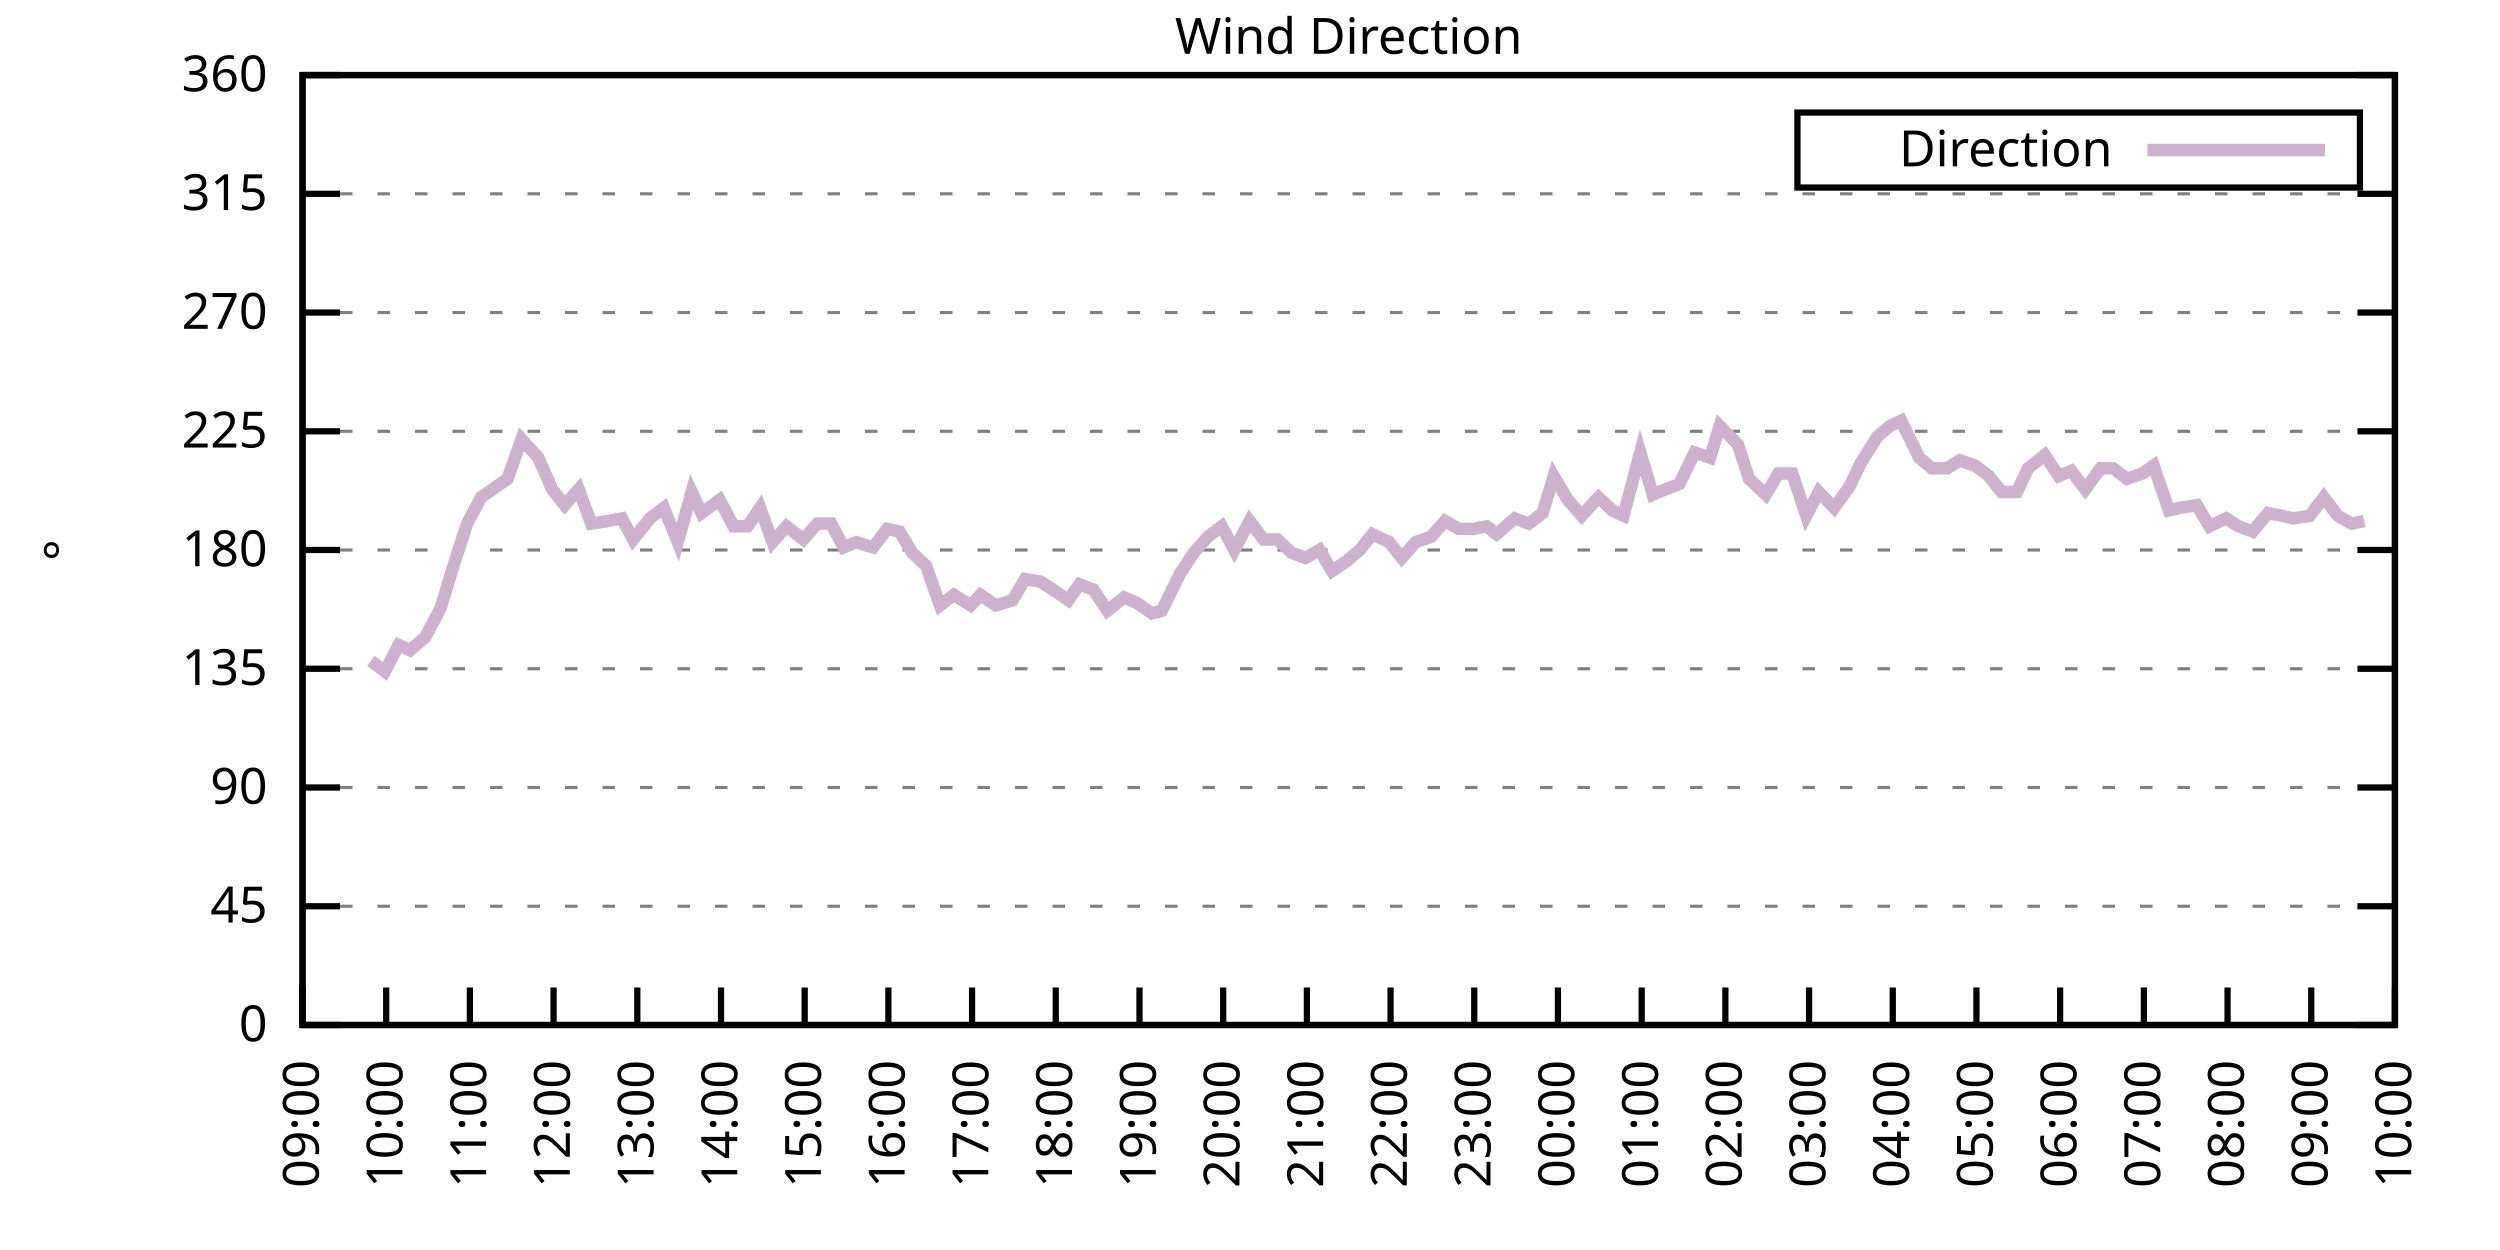
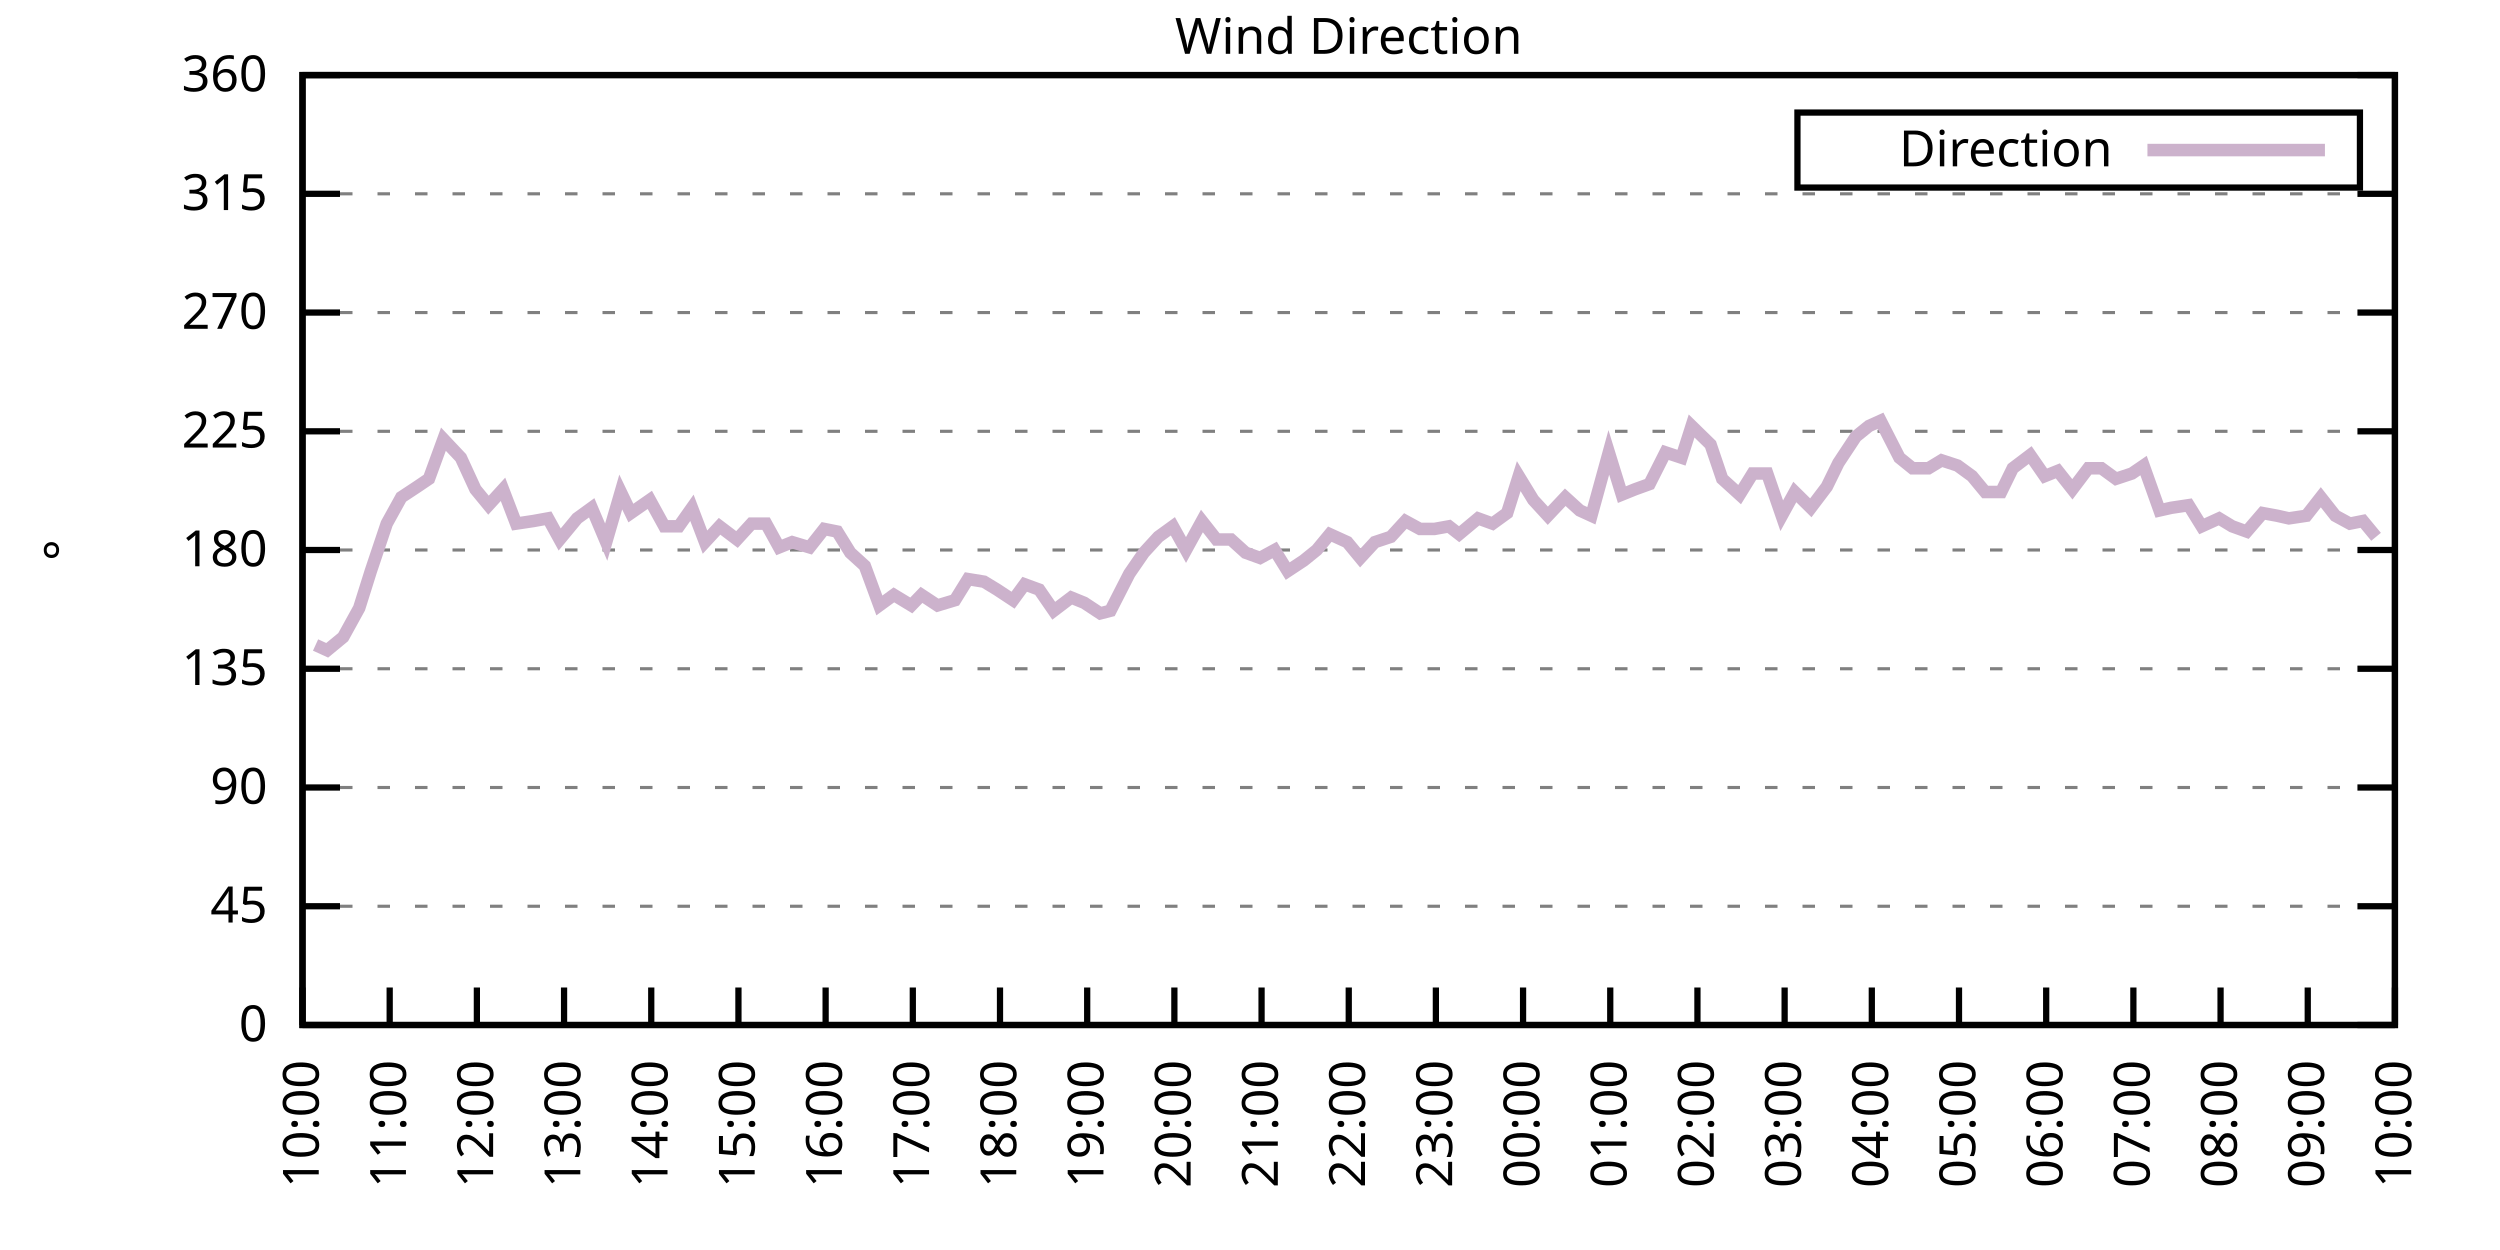
<svg xmlns="http://www.w3.org/2000/svg" xmlns:xlink="http://www.w3.org/1999/xlink" width="400" height="200" viewBox="0 0 400 200">
  <g id="gnuplot_canvas">
    <rect x="0" y="0" width="400" height="200" fill="none" />
    <defs>
      <circle id="gpDot" r="0.5" stroke-width="0.5" stroke="currentColor" />
      <path id="gpPt0" stroke-width="0.333" stroke="currentColor" d="M-1,0 h2 M0,-1 v2" />
      <path id="gpPt1" stroke-width="0.333" stroke="currentColor" d="M-1,-1 L1,1 M1,-1 L-1,1" />
      <path id="gpPt2" stroke-width="0.333" stroke="currentColor" d="M-1,0 L1,0 M0,-1 L0,1 M-1,-1 L1,1 M-1,1 L1,-1" />
      <rect id="gpPt3" stroke-width="0.333" stroke="currentColor" x="-1" y="-1" width="2" height="2" />
      <rect id="gpPt4" stroke-width="0.333" stroke="currentColor" fill="currentColor" x="-1" y="-1" width="2" height="2" />
      <circle id="gpPt5" stroke-width="0.333" stroke="currentColor" cx="0" cy="0" r="1" />
      <use xlink:href="#gpPt5" id="gpPt6" fill="currentColor" stroke="none" />
      <path id="gpPt7" stroke-width="0.333" stroke="currentColor" d="M0,-1.33 L-1.33,0.67 L1.33,0.67 z" />
      <use xlink:href="#gpPt7" id="gpPt8" fill="currentColor" stroke="none" />
      <use xlink:href="#gpPt7" id="gpPt9" stroke="currentColor" transform="rotate(180)" />
      <use xlink:href="#gpPt9" id="gpPt10" fill="currentColor" stroke="none" />
      <use xlink:href="#gpPt3" id="gpPt11" stroke="currentColor" transform="rotate(45)" />
      <use xlink:href="#gpPt11" id="gpPt12" fill="currentColor" stroke="none" />
      <path id="gpPt13" stroke-width="0.333" stroke="currentColor" d="M0,1.330 L1.265,0.411 L0.782,-1.067 L-0.782,-1.076 L-1.265,0.411 z" />
      <use xlink:href="#gpPt13" id="gpPt14" fill="currentColor" stroke="none" />
      <filter id="textbox" filterUnits="objectBoundingBox" x="0" y="0" height="1" width="1">
        <feFlood flood-color="white" flood-opacity="1" result="bgnd" />
        <feComposite in="SourceGraphic" in2="bgnd" operator="atop" />
      </filter>
      <filter id="greybox" filterUnits="objectBoundingBox" x="0" y="0" height="1" width="1">
        <feFlood flood-color="lightgrey" flood-opacity="1" result="grey" />
        <feComposite in="SourceGraphic" in2="grey" operator="atop" />
      </filter>
    </defs>
    <g fill="none" color="white" stroke="currentColor" stroke-width="1.00" stroke-linecap="butt" stroke-linejoin="miter">
</g>
    <g fill="none" color="black" stroke="currentColor" stroke-width="1.00" stroke-linecap="butt" stroke-linejoin="miter">
      <g stroke="none" shape-rendering="crispEdges">
        <polygon fill="rgb(255, 255, 255)" points="48.40,164.00 383.18,164.00 383.18,12.02 48.40,12.02 " />
      </g>
    </g>
    <g fill="none" color="black" stroke="currentColor" stroke-width="1.00" stroke-linecap="butt" stroke-linejoin="miter">
</g>
    <g fill="none" color="black" stroke="black" stroke-width="0.50" stroke-linecap="butt" stroke-linejoin="miter">
</g>
    <g fill="none" color="gray" stroke="currentColor" stroke-width="0.50" stroke-linecap="butt" stroke-linejoin="miter">
      <path stroke="gray" stroke-dasharray="2,4" class="gridline" d="M48.40,164.00 L383.19,164.00  " />
    </g>
    <g fill="none" color="gray" stroke="gray" stroke-width="1.00" stroke-linecap="butt" stroke-linejoin="miter">
</g>
    <g fill="none" color="black" stroke="currentColor" stroke-width="1.00" stroke-linecap="butt" stroke-linejoin="miter">
      <path stroke="black" d="M48.40,164.00 L54.40,164.00 M383.19,164.00 L377.19,164.00  " />
      <g transform="translate(42.80,166.60)" stroke="none" fill="black" font-family="Sans" font-size="8.00" text-anchor="end">
        <text>
          <tspan font-family="Sans"> 0</tspan>
        </text>
      </g>
    </g>
    <g fill="none" color="black" stroke="currentColor" stroke-width="1.00" stroke-linecap="butt" stroke-linejoin="miter">
</g>
    <g fill="none" color="black" stroke="black" stroke-width="0.50" stroke-linecap="butt" stroke-linejoin="miter">
</g>
    <g fill="none" color="gray" stroke="currentColor" stroke-width="0.50" stroke-linecap="butt" stroke-linejoin="miter">
      <path stroke="gray" stroke-dasharray="2,4" class="gridline" d="M48.40,145.00 L383.19,145.00  " />
    </g>
    <g fill="none" color="gray" stroke="gray" stroke-width="1.00" stroke-linecap="butt" stroke-linejoin="miter">
</g>
    <g fill="none" color="black" stroke="currentColor" stroke-width="1.00" stroke-linecap="butt" stroke-linejoin="miter">
      <path stroke="black" d="M48.40,145.00 L54.40,145.00 M383.19,145.00 L377.19,145.00  " />
      <g transform="translate(42.80,147.60)" stroke="none" fill="black" font-family="Sans" font-size="8.00" text-anchor="end">
        <text>
          <tspan font-family="Sans"> 45</tspan>
        </text>
      </g>
    </g>
    <g fill="none" color="black" stroke="currentColor" stroke-width="1.00" stroke-linecap="butt" stroke-linejoin="miter">
</g>
    <g fill="none" color="black" stroke="black" stroke-width="0.50" stroke-linecap="butt" stroke-linejoin="miter">
</g>
    <g fill="none" color="gray" stroke="currentColor" stroke-width="0.50" stroke-linecap="butt" stroke-linejoin="miter">
      <path stroke="gray" stroke-dasharray="2,4" class="gridline" d="M48.40,126.00 L383.19,126.00  " />
    </g>
    <g fill="none" color="gray" stroke="gray" stroke-width="1.00" stroke-linecap="butt" stroke-linejoin="miter">
</g>
    <g fill="none" color="black" stroke="currentColor" stroke-width="1.00" stroke-linecap="butt" stroke-linejoin="miter">
      <path stroke="black" d="M48.40,126.00 L54.40,126.00 M383.19,126.00 L377.19,126.00  " />
      <g transform="translate(42.80,128.60)" stroke="none" fill="black" font-family="Sans" font-size="8.00" text-anchor="end">
        <text>
          <tspan font-family="Sans"> 90</tspan>
        </text>
      </g>
    </g>
    <g fill="none" color="black" stroke="currentColor" stroke-width="1.00" stroke-linecap="butt" stroke-linejoin="miter">
</g>
    <g fill="none" color="black" stroke="black" stroke-width="0.50" stroke-linecap="butt" stroke-linejoin="miter">
</g>
    <g fill="none" color="gray" stroke="currentColor" stroke-width="0.50" stroke-linecap="butt" stroke-linejoin="miter">
      <path stroke="gray" stroke-dasharray="2,4" class="gridline" d="M48.40,107.00 L383.19,107.00  " />
    </g>
    <g fill="none" color="gray" stroke="gray" stroke-width="1.00" stroke-linecap="butt" stroke-linejoin="miter">
</g>
    <g fill="none" color="black" stroke="currentColor" stroke-width="1.00" stroke-linecap="butt" stroke-linejoin="miter">
      <path stroke="black" d="M48.40,107.00 L54.40,107.00 M383.19,107.00 L377.19,107.00  " />
      <g transform="translate(42.80,109.60)" stroke="none" fill="black" font-family="Sans" font-size="8.00" text-anchor="end">
        <text>
          <tspan font-family="Sans"> 135</tspan>
        </text>
      </g>
    </g>
    <g fill="none" color="black" stroke="currentColor" stroke-width="1.00" stroke-linecap="butt" stroke-linejoin="miter">
</g>
    <g fill="none" color="black" stroke="black" stroke-width="0.50" stroke-linecap="butt" stroke-linejoin="miter">
</g>
    <g fill="none" color="gray" stroke="currentColor" stroke-width="0.50" stroke-linecap="butt" stroke-linejoin="miter">
      <path stroke="gray" stroke-dasharray="2,4" class="gridline" d="M48.40,88.00 L383.19,88.00  " />
    </g>
    <g fill="none" color="gray" stroke="gray" stroke-width="1.00" stroke-linecap="butt" stroke-linejoin="miter">
</g>
    <g fill="none" color="black" stroke="currentColor" stroke-width="1.00" stroke-linecap="butt" stroke-linejoin="miter">
      <path stroke="black" d="M48.40,88.00 L54.40,88.00 M383.19,88.00 L377.19,88.00  " />
      <g transform="translate(42.80,90.60)" stroke="none" fill="black" font-family="Sans" font-size="8.00" text-anchor="end">
        <text>
          <tspan font-family="Sans"> 180</tspan>
        </text>
      </g>
    </g>
    <g fill="none" color="black" stroke="currentColor" stroke-width="1.00" stroke-linecap="butt" stroke-linejoin="miter">
</g>
    <g fill="none" color="black" stroke="black" stroke-width="0.50" stroke-linecap="butt" stroke-linejoin="miter">
</g>
    <g fill="none" color="gray" stroke="currentColor" stroke-width="0.50" stroke-linecap="butt" stroke-linejoin="miter">
      <path stroke="gray" stroke-dasharray="2,4" class="gridline" d="M48.40,69.01 L383.19,69.01  " />
    </g>
    <g fill="none" color="gray" stroke="gray" stroke-width="1.00" stroke-linecap="butt" stroke-linejoin="miter">
</g>
    <g fill="none" color="black" stroke="currentColor" stroke-width="1.00" stroke-linecap="butt" stroke-linejoin="miter">
      <path stroke="black" d="M48.40,69.01 L54.40,69.01 M383.19,69.01 L377.19,69.01  " />
      <g transform="translate(42.80,71.61)" stroke="none" fill="black" font-family="Sans" font-size="8.00" text-anchor="end">
        <text>
          <tspan font-family="Sans"> 225</tspan>
        </text>
      </g>
    </g>
    <g fill="none" color="black" stroke="currentColor" stroke-width="1.00" stroke-linecap="butt" stroke-linejoin="miter">
</g>
    <g fill="none" color="black" stroke="black" stroke-width="0.50" stroke-linecap="butt" stroke-linejoin="miter">
</g>
    <g fill="none" color="gray" stroke="currentColor" stroke-width="0.50" stroke-linecap="butt" stroke-linejoin="miter">
      <path stroke="gray" stroke-dasharray="2,4" class="gridline" d="M48.40,50.01 L383.19,50.01  " />
    </g>
    <g fill="none" color="gray" stroke="gray" stroke-width="1.00" stroke-linecap="butt" stroke-linejoin="miter">
</g>
    <g fill="none" color="black" stroke="currentColor" stroke-width="1.00" stroke-linecap="butt" stroke-linejoin="miter">
      <path stroke="black" d="M48.40,50.01 L54.40,50.01 M383.19,50.01 L377.19,50.01  " />
      <g transform="translate(42.80,52.61)" stroke="none" fill="black" font-family="Sans" font-size="8.00" text-anchor="end">
        <text>
          <tspan font-family="Sans"> 270</tspan>
        </text>
      </g>
    </g>
    <g fill="none" color="black" stroke="currentColor" stroke-width="1.00" stroke-linecap="butt" stroke-linejoin="miter">
</g>
    <g fill="none" color="black" stroke="black" stroke-width="0.50" stroke-linecap="butt" stroke-linejoin="miter">
</g>
    <g fill="none" color="gray" stroke="currentColor" stroke-width="0.50" stroke-linecap="butt" stroke-linejoin="miter">
      <path stroke="gray" stroke-dasharray="2,4" class="gridline" d="M48.40,31.01 L383.19,31.01  " />
    </g>
    <g fill="none" color="gray" stroke="gray" stroke-width="1.00" stroke-linecap="butt" stroke-linejoin="miter">
</g>
    <g fill="none" color="black" stroke="currentColor" stroke-width="1.00" stroke-linecap="butt" stroke-linejoin="miter">
      <path stroke="black" d="M48.40,31.01 L54.40,31.01 M383.19,31.01 L377.19,31.01  " />
      <g transform="translate(42.80,33.61)" stroke="none" fill="black" font-family="Sans" font-size="8.00" text-anchor="end">
        <text>
          <tspan font-family="Sans"> 315</tspan>
        </text>
      </g>
    </g>
    <g fill="none" color="black" stroke="currentColor" stroke-width="1.00" stroke-linecap="butt" stroke-linejoin="miter">
</g>
    <g fill="none" color="black" stroke="black" stroke-width="0.50" stroke-linecap="butt" stroke-linejoin="miter">
</g>
    <g fill="none" color="gray" stroke="currentColor" stroke-width="0.50" stroke-linecap="butt" stroke-linejoin="miter">
      <path stroke="gray" stroke-dasharray="2,4" class="gridline" d="M48.40,12.01 L383.19,12.01  " />
    </g>
    <g fill="none" color="gray" stroke="gray" stroke-width="1.00" stroke-linecap="butt" stroke-linejoin="miter">
</g>
    <g fill="none" color="black" stroke="currentColor" stroke-width="1.00" stroke-linecap="butt" stroke-linejoin="miter">
      <path stroke="black" d="M48.40,12.01 L54.40,12.01 M383.19,12.01 L377.19,12.01  " />
      <g transform="translate(42.80,14.61)" stroke="none" fill="black" font-family="Sans" font-size="8.00" text-anchor="end">
        <text>
          <tspan font-family="Sans"> 360</tspan>
        </text>
      </g>
    </g>
    <g fill="none" color="black" stroke="currentColor" stroke-width="1.00" stroke-linecap="butt" stroke-linejoin="miter">
      <path stroke="black" d="M48.40,164.00 L48.40,158.00  " />
      <g transform="translate(51.00,169.60) rotate(270.00)" stroke="none" fill="black" font-family="Sans" font-size="8.00" text-anchor="end">
        <text>
-           <tspan font-family="Sans">09:00</tspan>
-         </text>
-       </g>
-     </g>
-     <g fill="none" color="black" stroke="currentColor" stroke-width="1.00" stroke-linecap="butt" stroke-linejoin="miter">
-       <path stroke="black" d="M61.79,164.00 L61.79,158.00  " />
-       <g transform="translate(64.39,169.60) rotate(270.00)" stroke="none" fill="black" font-family="Sans" font-size="8.00" text-anchor="end">
-         <text>
          <tspan font-family="Sans">10:00</tspan>
        </text>
      </g>
    </g>
    <g fill="none" color="black" stroke="currentColor" stroke-width="1.00" stroke-linecap="butt" stroke-linejoin="miter">
-       <path stroke="black" d="M75.18,164.00 L75.18,158.00  " />
-       <g transform="translate(77.78,169.60) rotate(270.00)" stroke="none" fill="black" font-family="Sans" font-size="8.00" text-anchor="end">
+       <path stroke="black" d="M62.35,164.00 L62.35,158.00  " />
+       <g transform="translate(64.95,169.60) rotate(270.00)" stroke="none" fill="black" font-family="Sans" font-size="8.00" text-anchor="end">
        <text>
          <tspan font-family="Sans">11:00</tspan>
        </text>
      </g>
    </g>
    <g fill="none" color="black" stroke="currentColor" stroke-width="1.00" stroke-linecap="butt" stroke-linejoin="miter">
-       <path stroke="black" d="M88.57,164.00 L88.57,158.00  " />
-       <g transform="translate(91.17,169.60) rotate(270.00)" stroke="none" fill="black" font-family="Sans" font-size="8.00" text-anchor="end">
+       <path stroke="black" d="M76.30,164.00 L76.30,158.00  " />
+       <g transform="translate(78.90,169.60) rotate(270.00)" stroke="none" fill="black" font-family="Sans" font-size="8.00" text-anchor="end">
        <text>
          <tspan font-family="Sans">12:00</tspan>
        </text>
      </g>
    </g>
    <g fill="none" color="black" stroke="currentColor" stroke-width="1.00" stroke-linecap="butt" stroke-linejoin="miter">
-       <path stroke="black" d="M101.97,164.00 L101.97,158.00  " />
-       <g transform="translate(104.57,169.60) rotate(270.00)" stroke="none" fill="black" font-family="Sans" font-size="8.00" text-anchor="end">
+       <path stroke="black" d="M90.25,164.00 L90.25,158.00  " />
+       <g transform="translate(92.85,169.60) rotate(270.00)" stroke="none" fill="black" font-family="Sans" font-size="8.00" text-anchor="end">
        <text>
          <tspan font-family="Sans">13:00</tspan>
        </text>
      </g>
    </g>
    <g fill="none" color="black" stroke="currentColor" stroke-width="1.00" stroke-linecap="butt" stroke-linejoin="miter">
-       <path stroke="black" d="M115.36,164.00 L115.36,158.00  " />
-       <g transform="translate(117.96,169.60) rotate(270.00)" stroke="none" fill="black" font-family="Sans" font-size="8.00" text-anchor="end">
+       <path stroke="black" d="M104.20,164.00 L104.20,158.00  " />
+       <g transform="translate(106.80,169.60) rotate(270.00)" stroke="none" fill="black" font-family="Sans" font-size="8.00" text-anchor="end">
        <text>
          <tspan font-family="Sans">14:00</tspan>
        </text>
      </g>
    </g>
    <g fill="none" color="black" stroke="currentColor" stroke-width="1.00" stroke-linecap="butt" stroke-linejoin="miter">
-       <path stroke="black" d="M128.75,164.00 L128.75,158.00  " />
-       <g transform="translate(131.35,169.60) rotate(270.00)" stroke="none" fill="black" font-family="Sans" font-size="8.00" text-anchor="end">
+       <path stroke="black" d="M118.15,164.00 L118.15,158.00  " />
+       <g transform="translate(120.75,169.60) rotate(270.00)" stroke="none" fill="black" font-family="Sans" font-size="8.00" text-anchor="end">
        <text>
          <tspan font-family="Sans">15:00</tspan>
        </text>
      </g>
    </g>
    <g fill="none" color="black" stroke="currentColor" stroke-width="1.00" stroke-linecap="butt" stroke-linejoin="miter">
-       <path stroke="black" d="M142.14,164.00 L142.14,158.00  " />
-       <g transform="translate(144.74,169.60) rotate(270.00)" stroke="none" fill="black" font-family="Sans" font-size="8.00" text-anchor="end">
+       <path stroke="black" d="M132.10,164.00 L132.10,158.00  " />
+       <g transform="translate(134.70,169.60) rotate(270.00)" stroke="none" fill="black" font-family="Sans" font-size="8.00" text-anchor="end">
        <text>
          <tspan font-family="Sans">16:00</tspan>
        </text>
      </g>
    </g>
    <g fill="none" color="black" stroke="currentColor" stroke-width="1.00" stroke-linecap="butt" stroke-linejoin="miter">
-       <path stroke="black" d="M155.53,164.00 L155.53,158.00  " />
-       <g transform="translate(158.13,169.60) rotate(270.00)" stroke="none" fill="black" font-family="Sans" font-size="8.00" text-anchor="end">
+       <path stroke="black" d="M146.05,164.00 L146.05,158.00  " />
+       <g transform="translate(148.65,169.60) rotate(270.00)" stroke="none" fill="black" font-family="Sans" font-size="8.00" text-anchor="end">
        <text>
          <tspan font-family="Sans">17:00</tspan>
        </text>
      </g>
    </g>
    <g fill="none" color="black" stroke="currentColor" stroke-width="1.00" stroke-linecap="butt" stroke-linejoin="miter">
-       <path stroke="black" d="M168.92,164.00 L168.92,158.00  " />
-       <g transform="translate(171.52,169.60) rotate(270.00)" stroke="none" fill="black" font-family="Sans" font-size="8.00" text-anchor="end">
+       <path stroke="black" d="M160.00,164.00 L160.00,158.00  " />
+       <g transform="translate(162.60,169.60) rotate(270.00)" stroke="none" fill="black" font-family="Sans" font-size="8.00" text-anchor="end">
        <text>
          <tspan font-family="Sans">18:00</tspan>
        </text>
      </g>
    </g>
    <g fill="none" color="black" stroke="currentColor" stroke-width="1.00" stroke-linecap="butt" stroke-linejoin="miter">
-       <path stroke="black" d="M182.32,164.00 L182.32,158.00  " />
-       <g transform="translate(184.92,169.60) rotate(270.00)" stroke="none" fill="black" font-family="Sans" font-size="8.00" text-anchor="end">
+       <path stroke="black" d="M173.95,164.00 L173.95,158.00  " />
+       <g transform="translate(176.55,169.60) rotate(270.00)" stroke="none" fill="black" font-family="Sans" font-size="8.00" text-anchor="end">
        <text>
          <tspan font-family="Sans">19:00</tspan>
        </text>
      </g>
    </g>
    <g fill="none" color="black" stroke="currentColor" stroke-width="1.00" stroke-linecap="butt" stroke-linejoin="miter">
-       <path stroke="black" d="M195.71,164.00 L195.71,158.00  " />
-       <g transform="translate(198.31,169.60) rotate(270.00)" stroke="none" fill="black" font-family="Sans" font-size="8.00" text-anchor="end">
+       <path stroke="black" d="M187.90,164.00 L187.90,158.00  " />
+       <g transform="translate(190.50,169.60) rotate(270.00)" stroke="none" fill="black" font-family="Sans" font-size="8.00" text-anchor="end">
        <text>
          <tspan font-family="Sans">20:00</tspan>
        </text>
      </g>
    </g>
    <g fill="none" color="black" stroke="currentColor" stroke-width="1.00" stroke-linecap="butt" stroke-linejoin="miter">
-       <path stroke="black" d="M209.10,164.00 L209.10,158.00  " />
-       <g transform="translate(211.70,169.60) rotate(270.00)" stroke="none" fill="black" font-family="Sans" font-size="8.00" text-anchor="end">
+       <path stroke="black" d="M201.85,164.00 L201.85,158.00  " />
+       <g transform="translate(204.45,169.60) rotate(270.00)" stroke="none" fill="black" font-family="Sans" font-size="8.00" text-anchor="end">
        <text>
          <tspan font-family="Sans">21:00</tspan>
        </text>
      </g>
    </g>
    <g fill="none" color="black" stroke="currentColor" stroke-width="1.00" stroke-linecap="butt" stroke-linejoin="miter">
-       <path stroke="black" d="M222.49,164.00 L222.49,158.00  " />
-       <g transform="translate(225.09,169.60) rotate(270.00)" stroke="none" fill="black" font-family="Sans" font-size="8.00" text-anchor="end">
+       <path stroke="black" d="M215.80,164.00 L215.80,158.00  " />
+       <g transform="translate(218.40,169.60) rotate(270.00)" stroke="none" fill="black" font-family="Sans" font-size="8.00" text-anchor="end">
        <text>
          <tspan font-family="Sans">22:00</tspan>
        </text>
      </g>
    </g>
    <g fill="none" color="black" stroke="currentColor" stroke-width="1.00" stroke-linecap="butt" stroke-linejoin="miter">
-       <path stroke="black" d="M235.88,164.00 L235.88,158.00  " />
-       <g transform="translate(238.48,169.60) rotate(270.00)" stroke="none" fill="black" font-family="Sans" font-size="8.00" text-anchor="end">
+       <path stroke="black" d="M229.74,164.00 L229.74,158.00  " />
+       <g transform="translate(232.34,169.60) rotate(270.00)" stroke="none" fill="black" font-family="Sans" font-size="8.00" text-anchor="end">
        <text>
          <tspan font-family="Sans">23:00</tspan>
        </text>
      </g>
    </g>
    <g fill="none" color="black" stroke="currentColor" stroke-width="1.00" stroke-linecap="butt" stroke-linejoin="miter">
-       <path stroke="black" d="M249.27,164.00 L249.27,158.00  " />
-       <g transform="translate(251.87,169.60) rotate(270.00)" stroke="none" fill="black" font-family="Sans" font-size="8.00" text-anchor="end">
+       <path stroke="black" d="M243.69,164.00 L243.69,158.00  " />
+       <g transform="translate(246.29,169.60) rotate(270.00)" stroke="none" fill="black" font-family="Sans" font-size="8.00" text-anchor="end">
        <text>
          <tspan font-family="Sans">00:00</tspan>
        </text>
      </g>
    </g>
    <g fill="none" color="black" stroke="currentColor" stroke-width="1.00" stroke-linecap="butt" stroke-linejoin="miter">
-       <path stroke="black" d="M262.67,164.00 L262.67,158.00  " />
-       <g transform="translate(265.27,169.60) rotate(270.00)" stroke="none" fill="black" font-family="Sans" font-size="8.00" text-anchor="end">
+       <path stroke="black" d="M257.64,164.00 L257.64,158.00  " />
+       <g transform="translate(260.24,169.60) rotate(270.00)" stroke="none" fill="black" font-family="Sans" font-size="8.00" text-anchor="end">
        <text>
          <tspan font-family="Sans">01:00</tspan>
        </text>
      </g>
    </g>
    <g fill="none" color="black" stroke="currentColor" stroke-width="1.00" stroke-linecap="butt" stroke-linejoin="miter">
-       <path stroke="black" d="M276.06,164.00 L276.06,158.00  " />
-       <g transform="translate(278.66,169.60) rotate(270.00)" stroke="none" fill="black" font-family="Sans" font-size="8.00" text-anchor="end">
+       <path stroke="black" d="M271.59,164.00 L271.59,158.00  " />
+       <g transform="translate(274.19,169.60) rotate(270.00)" stroke="none" fill="black" font-family="Sans" font-size="8.00" text-anchor="end">
        <text>
          <tspan font-family="Sans">02:00</tspan>
        </text>
      </g>
    </g>
    <g fill="none" color="black" stroke="currentColor" stroke-width="1.00" stroke-linecap="butt" stroke-linejoin="miter">
-       <path stroke="black" d="M289.45,164.00 L289.45,158.00  " />
-       <g transform="translate(292.05,169.60) rotate(270.00)" stroke="none" fill="black" font-family="Sans" font-size="8.00" text-anchor="end">
+       <path stroke="black" d="M285.54,164.00 L285.54,158.00  " />
+       <g transform="translate(288.14,169.60) rotate(270.00)" stroke="none" fill="black" font-family="Sans" font-size="8.00" text-anchor="end">
        <text>
          <tspan font-family="Sans">03:00</tspan>
        </text>
      </g>
    </g>
    <g fill="none" color="black" stroke="currentColor" stroke-width="1.00" stroke-linecap="butt" stroke-linejoin="miter">
-       <path stroke="black" d="M302.84,164.00 L302.84,158.00  " />
-       <g transform="translate(305.44,169.60) rotate(270.00)" stroke="none" fill="black" font-family="Sans" font-size="8.00" text-anchor="end">
+       <path stroke="black" d="M299.49,164.00 L299.49,158.00  " />
+       <g transform="translate(302.09,169.60) rotate(270.00)" stroke="none" fill="black" font-family="Sans" font-size="8.00" text-anchor="end">
        <text>
          <tspan font-family="Sans">04:00</tspan>
        </text>
      </g>
    </g>
    <g fill="none" color="black" stroke="currentColor" stroke-width="1.00" stroke-linecap="butt" stroke-linejoin="miter">
-       <path stroke="black" d="M316.23,164.00 L316.23,158.00  " />
-       <g transform="translate(318.83,169.60) rotate(270.00)" stroke="none" fill="black" font-family="Sans" font-size="8.00" text-anchor="end">
+       <path stroke="black" d="M313.44,164.00 L313.44,158.00  " />
+       <g transform="translate(316.04,169.60) rotate(270.00)" stroke="none" fill="black" font-family="Sans" font-size="8.00" text-anchor="end">
        <text>
          <tspan font-family="Sans">05:00</tspan>
        </text>
      </g>
    </g>
    <g fill="none" color="black" stroke="currentColor" stroke-width="1.00" stroke-linecap="butt" stroke-linejoin="miter">
-       <path stroke="black" d="M329.62,164.00 L329.62,158.00  " />
-       <g transform="translate(332.22,169.60) rotate(270.00)" stroke="none" fill="black" font-family="Sans" font-size="8.00" text-anchor="end">
+       <path stroke="black" d="M327.39,164.00 L327.39,158.00  " />
+       <g transform="translate(329.99,169.60) rotate(270.00)" stroke="none" fill="black" font-family="Sans" font-size="8.00" text-anchor="end">
        <text>
          <tspan font-family="Sans">06:00</tspan>
        </text>
      </g>
    </g>
    <g fill="none" color="black" stroke="currentColor" stroke-width="1.00" stroke-linecap="butt" stroke-linejoin="miter">
-       <path stroke="black" d="M343.02,164.00 L343.02,158.00  " />
-       <g transform="translate(345.62,169.60) rotate(270.00)" stroke="none" fill="black" font-family="Sans" font-size="8.00" text-anchor="end">
+       <path stroke="black" d="M341.34,164.00 L341.34,158.00  " />
+       <g transform="translate(343.94,169.60) rotate(270.00)" stroke="none" fill="black" font-family="Sans" font-size="8.00" text-anchor="end">
        <text>
          <tspan font-family="Sans">07:00</tspan>
        </text>
      </g>
    </g>
    <g fill="none" color="black" stroke="currentColor" stroke-width="1.00" stroke-linecap="butt" stroke-linejoin="miter">
-       <path stroke="black" d="M356.41,164.00 L356.41,158.00  " />
-       <g transform="translate(359.01,169.60) rotate(270.00)" stroke="none" fill="black" font-family="Sans" font-size="8.00" text-anchor="end">
+       <path stroke="black" d="M355.29,164.00 L355.29,158.00  " />
+       <g transform="translate(357.89,169.60) rotate(270.00)" stroke="none" fill="black" font-family="Sans" font-size="8.00" text-anchor="end">
        <text>
          <tspan font-family="Sans">08:00</tspan>
        </text>
      </g>
    </g>
    <g fill="none" color="black" stroke="currentColor" stroke-width="1.00" stroke-linecap="butt" stroke-linejoin="miter">
-       <path stroke="black" d="M369.80,164.00 L369.80,158.00  " />
-       <g transform="translate(372.40,169.60) rotate(270.00)" stroke="none" fill="black" font-family="Sans" font-size="8.00" text-anchor="end">
+       <path stroke="black" d="M369.24,164.00 L369.24,158.00  " />
+       <g transform="translate(371.84,169.60) rotate(270.00)" stroke="none" fill="black" font-family="Sans" font-size="8.00" text-anchor="end">
        <text>
          <tspan font-family="Sans">09:00</tspan>
        </text>
      </g>
    </g>
    <g fill="none" color="black" stroke="currentColor" stroke-width="1.00" stroke-linecap="butt" stroke-linejoin="miter">
      <path stroke="black" d="M383.19,164.00 L383.19,158.00  " />
      <g transform="translate(385.79,169.60) rotate(270.00)" stroke="none" fill="black" font-family="Sans" font-size="8.00" text-anchor="end">
        <text>
          <tspan font-family="Sans">10:00</tspan>
        </text>
      </g>
    </g>
    <g fill="none" color="black" stroke="currentColor" stroke-width="1.00" stroke-linecap="butt" stroke-linejoin="miter">
</g>
    <g fill="none" color="black" stroke="currentColor" stroke-width="1.00" stroke-linecap="butt" stroke-linejoin="miter">
      <path stroke="black" d="M48.40,12.01 L48.40,164.00 L383.19,164.00 L383.19,12.01 L48.40,12.01 Z  " />
    </g>
    <g fill="none" color="black" stroke="currentColor" stroke-width="1.00" stroke-linecap="butt" stroke-linejoin="miter">
</g>
    <g fill="none" color="black" stroke="currentColor" stroke-width="1.00" stroke-linecap="butt" stroke-linejoin="miter">
      <path stroke="black" d="M287.59,30.01 L287.59,18.01 L377.59,18.01 L377.59,30.01 L287.59,30.01 Z  " />
    </g>
    <g id="Wind_direction_plot_1">
      <g fill="none" color="white" stroke="black" stroke-width="2.00" stroke-linecap="butt" stroke-linejoin="miter">
</g>
      <g fill="none" color="black" stroke="currentColor" stroke-width="2.00" stroke-linecap="butt" stroke-linejoin="miter">
        <g transform="translate(337.99,26.61)" stroke="none" fill="black" font-family="Sans" font-size="8.00" text-anchor="end">
          <text>
            <tspan font-family="Sans">Direction</tspan>
          </text>
        </g>
      </g>
      <g fill="none" color="black" stroke="currentColor" stroke-width="2.00" stroke-linecap="butt" stroke-linejoin="miter">
-         <path stroke="rgb(204, 178, 204)" d="M343.59,24.01 L371.99,24.01 M59.34,105.74 L61.57,107.43 L63.80,103.20 L65.59,104.05 L68.04,101.94 L70.50,97.29   L72.28,91.38 L74.74,83.78 L76.97,79.56 L79.42,77.87 L81.21,76.61 L83.44,70.27 L86.12,73.23 L88.35,78.29   L90.36,80.83 L92.59,78.29 L94.60,83.78 L97.28,83.36 L99.51,82.94 L101.30,86.32 L103.98,82.94 L106.21,81.25   L108.44,86.74 L110.67,78.72 L112.23,82.09 L115.13,79.98 L117.37,84.21 L119.60,84.21 L121.61,81.25 L123.62,86.74   L125.85,84.21 L128.53,86.32 L130.76,83.78 L132.99,83.78 L135.00,87.58 L137.01,86.74 L139.69,87.58 L141.92,84.63   L143.93,85.05 L145.94,88.43 L148.17,90.54 L150.40,96.87 L152.63,95.18 L155.31,96.87 L156.87,95.18 L159.33,96.87   L162.01,96.03 L164.01,92.65 L166.47,93.07 L168.48,94.34 L170.93,96.03 L172.72,93.49 L174.95,94.34 L177.18,97.72   L179.86,95.60 L181.87,96.45 L184.32,98.14 L185.89,97.72 L188.79,91.80 L191.02,88.43 L193.25,85.89 L195.48,84.21   L197.49,88.00 L199.95,83.36 L202.18,86.32 L204.41,86.32 L206.64,88.43 L208.88,89.27 L211.11,88.00 L213.12,91.38   L215.57,89.69 L217.58,88.00 L219.59,85.47 L222.27,86.74 L224.28,89.27 L226.51,86.74 L228.96,85.89 L231.20,83.36   L233.43,84.63 L235.66,84.63 L237.89,84.21 L239.45,85.47 L242.36,82.94 L244.59,83.78 L246.82,82.09 L248.60,76.18   L250.84,79.98 L253.07,82.52 L255.75,79.56 L257.98,81.67 L259.76,82.52 L262.44,72.38 L264.45,79.14 L266.46,78.29   L268.69,77.45 L271.15,72.38 L273.60,73.23 L275.16,68.16 L278.07,71.12 L279.85,76.61 L282.53,79.14 L284.54,75.76   L286.77,75.76 L289.00,82.52 L291.01,78.72 L293.47,81.25 L295.92,77.87 L297.71,74.07 L300.39,69.85 L302.39,68.16   L304.18,67.32 L307.08,73.23 L309.09,74.92 L311.54,74.92 L313.55,73.65 L316.01,74.49 L318.24,76.18 L320.25,78.72   L322.70,78.72 L324.49,74.92 L327.17,72.81 L329.40,76.18 L331.41,75.34 L333.64,78.29 L336.10,74.92 L338.10,74.92   L340.34,76.61 L342.79,75.76 L344.58,74.49 L347.03,81.67 L348.82,81.25 L351.50,80.83 L353.51,84.21 L356.18,82.94   L358.19,84.21 L360.42,85.05 L362.88,82.09 L365.11,82.52 L366.90,82.94 L369.58,82.52 L371.81,79.56 L374.04,82.52   L376.27,83.78 L378.28,83.36  " />
+         <path stroke="rgb(204, 178, 204)" d="M343.59,24.01 L371.99,24.01 M50.49,103.20 L52.35,104.05 L54.91,101.94 L57.47,97.29 L59.33,91.38 L61.88,83.78   L64.21,79.56 L66.77,77.87 L68.63,76.61 L70.95,70.27 L73.74,73.23 L76.07,78.29 L78.16,80.83 L80.48,78.29   L82.58,83.78 L85.37,83.36 L87.69,82.94 L89.55,86.32 L92.34,82.94 L94.67,81.25 L96.99,86.74 L99.32,78.72   L100.94,82.09 L103.97,79.98 L106.29,84.21 L108.62,84.21 L110.71,81.25 L112.80,86.74 L115.13,84.21 L117.92,86.32   L120.24,83.78 L122.57,83.78 L124.66,87.58 L126.75,86.74 L129.54,87.58 L131.87,84.63 L133.96,85.05 L136.05,88.43   L138.37,90.54 L140.70,96.87 L143.02,95.18 L145.81,96.87 L147.44,95.18 L150.00,96.87 L152.79,96.03 L154.88,92.65   L157.44,93.07 L159.53,94.34 L162.09,96.03 L163.95,93.49 L166.27,94.34 L168.60,97.72 L171.39,95.60 L173.48,96.45   L176.04,98.14 L177.67,97.72 L180.69,91.80 L183.01,88.43 L185.34,85.89 L187.66,84.21 L189.76,88.00 L192.31,83.36   L194.64,86.32 L196.96,86.32 L199.29,88.43 L201.61,89.27 L203.94,88.00 L206.03,91.38 L208.59,89.69 L210.68,88.00   L212.77,85.47 L215.56,86.74 L217.65,89.27 L219.98,86.74 L222.54,85.89 L224.86,83.36 L227.19,84.63 L229.51,84.63   L231.84,84.21 L233.46,85.47 L236.49,82.94 L238.81,83.78 L241.14,82.09 L243.00,76.18 L245.32,79.98 L247.65,82.52   L250.44,79.56 L252.76,81.67 L254.62,82.52 L257.41,72.38 L259.50,79.14 L261.60,78.29 L263.92,77.45 L266.48,72.38   L269.04,73.23 L270.66,68.16 L273.69,71.12 L275.55,76.61 L278.34,79.14 L280.43,75.76 L282.75,75.76 L285.08,82.52   L287.17,78.72 L289.73,81.25 L292.29,77.87 L294.15,74.07 L296.94,69.85 L299.03,68.16 L300.89,67.32 L303.91,73.23   L306.00,74.92 L308.56,74.92 L310.65,73.65 L313.21,74.49 L315.53,76.18 L317.63,78.72 L320.18,78.72 L322.04,74.92   L324.83,72.81 L327.16,76.18 L329.25,75.34 L331.58,78.29 L334.13,74.92 L336.23,74.92 L338.55,76.61 L341.11,75.76   L342.97,74.49 L345.53,81.67 L347.39,81.25 L350.18,80.83 L352.27,84.21 L355.06,82.94 L357.15,84.21 L359.48,85.05   L362.03,82.09 L364.36,82.52 L366.22,82.94 L369.01,82.52 L371.33,79.56 L373.66,82.52 L375.98,83.78 L378.08,83.36   L380.17,85.89  " />
      </g>
    </g>
    <g fill="none" color="black" stroke="currentColor" stroke-width="2.00" stroke-linecap="butt" stroke-linejoin="miter">
</g>
    <g fill="none" color="black" stroke="black" stroke-width="1.00" stroke-linecap="butt" stroke-linejoin="miter">
</g>
    <g fill="none" color="black" stroke="currentColor" stroke-width="1.00" stroke-linecap="butt" stroke-linejoin="miter">
      <path stroke="black" d="M48.40,12.01 L48.40,164.00 L383.19,164.00 L383.19,12.01 L48.40,12.01 Z  " />
      <g transform="translate(12.80,88.01) rotate(270.00)" stroke="none" fill="black" font-family="Sans" font-size="8.00" text-anchor="middle">
        <text>
          <tspan font-family="Sans">°</tspan>
        </text>
      </g>
    </g>
    <g fill="none" color="black" stroke="currentColor" stroke-width="1.00" stroke-linecap="butt" stroke-linejoin="miter">
</g>
    <g fill="none" color="black" stroke="currentColor" stroke-width="1.00" stroke-linecap="butt" stroke-linejoin="miter">
      <g transform="translate(215.79,8.61)" stroke="none" fill="black" font-family="Sans" font-size="8.00" text-anchor="middle">
        <text>
          <tspan font-family="Sans">Wind Direction</tspan>
        </text>
      </g>
    </g>
    <g fill="none" color="black" stroke="currentColor" stroke-width="1.00" stroke-linecap="butt" stroke-linejoin="miter">
</g>
  </g>
</svg>
